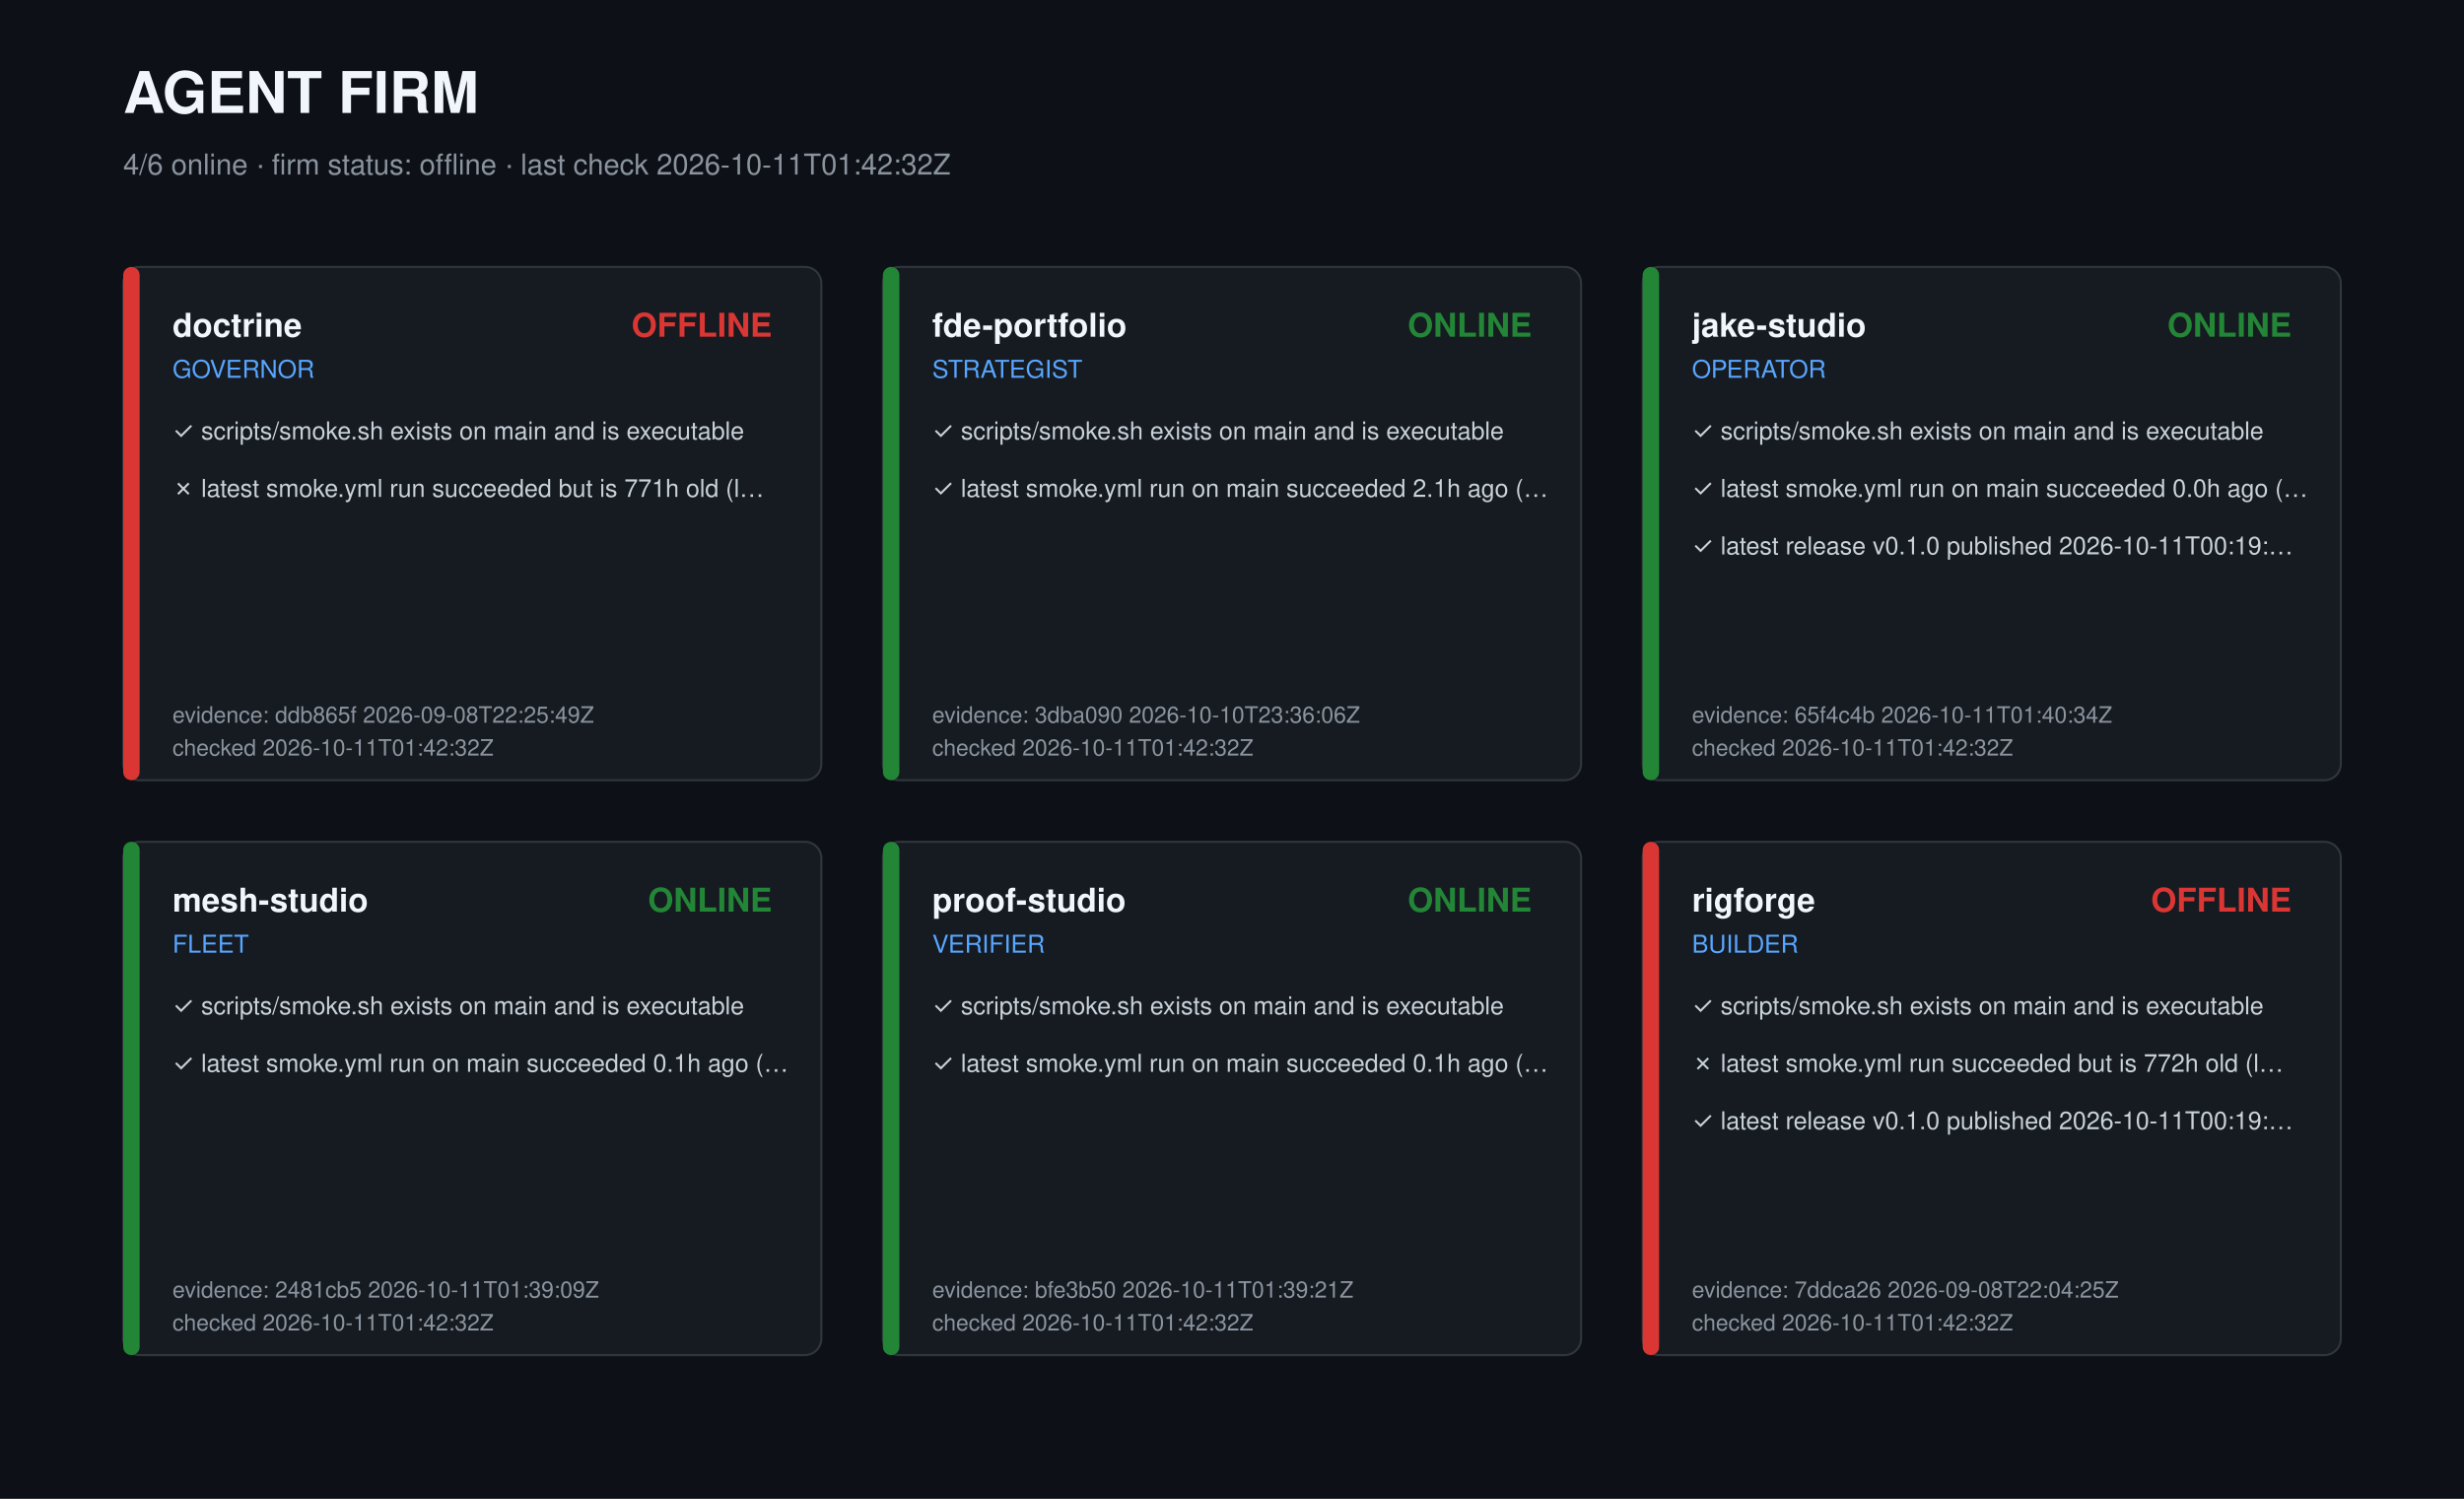
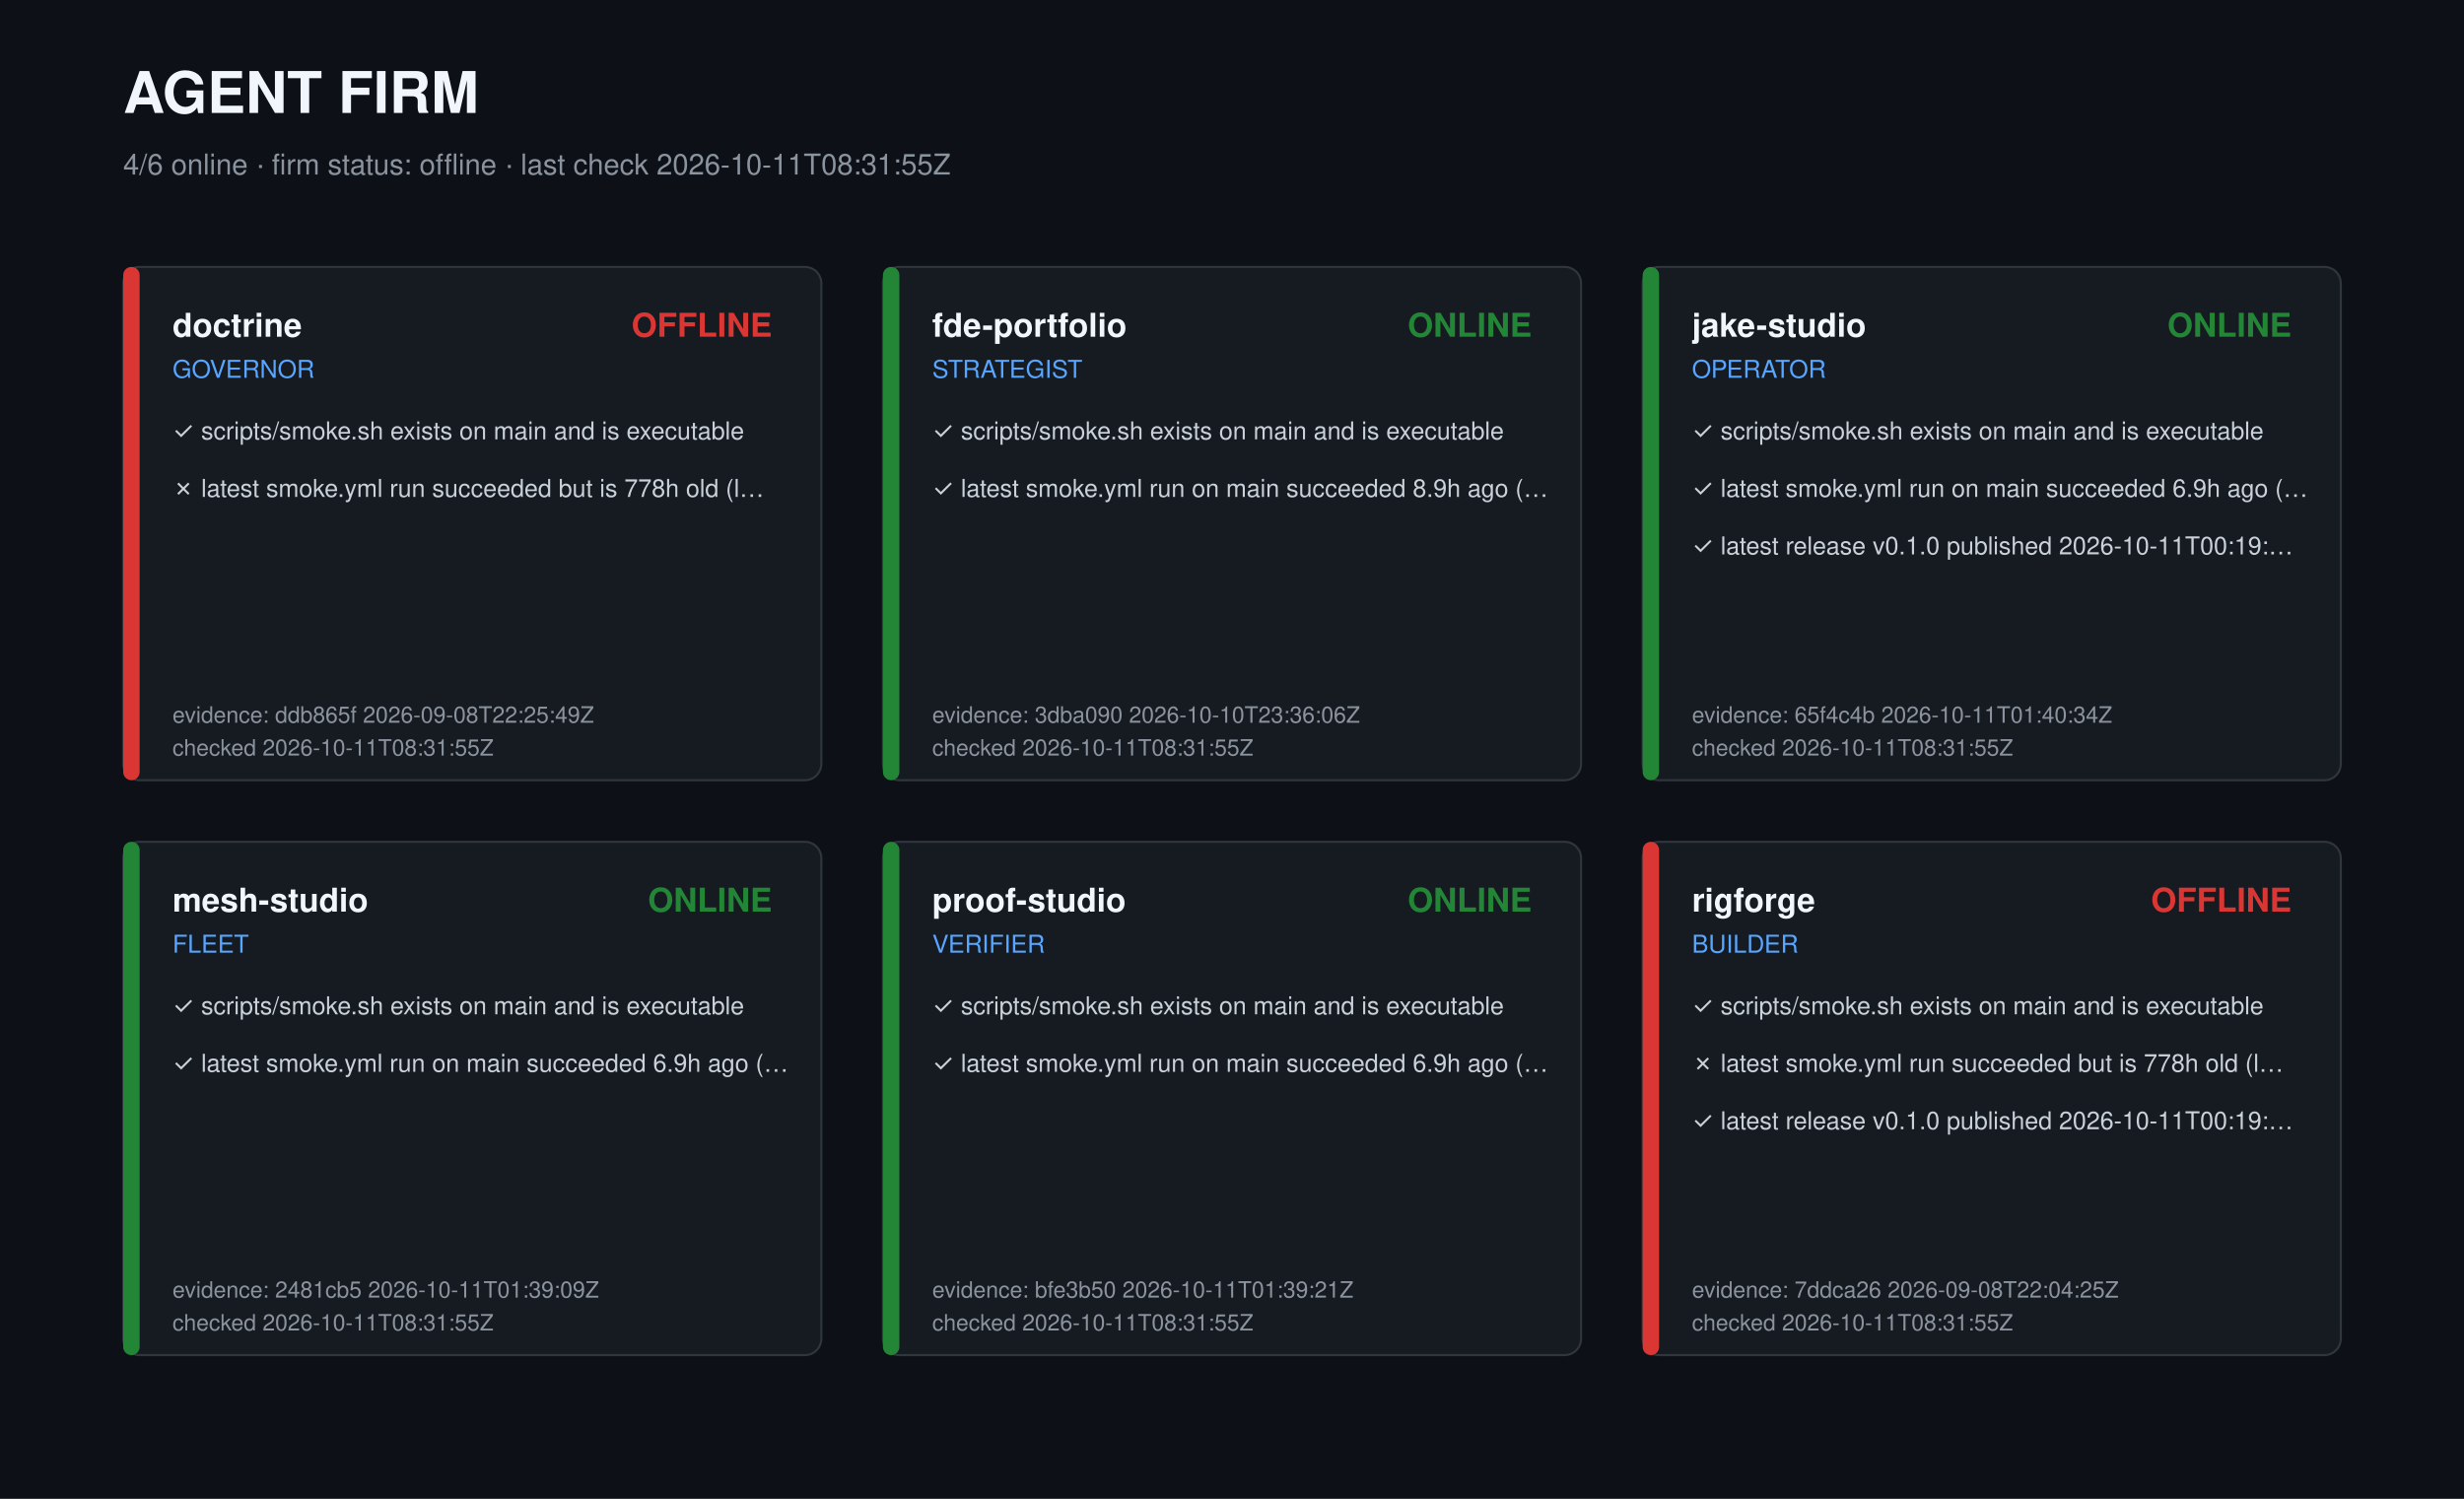
<svg xmlns="http://www.w3.org/2000/svg" width="1200" height="730" viewBox="0 0 1200 730" role="img" aria-label="Agent firm dashboard">
  <style>text{font-family:-apple-system,Segoe UI,Helvetica,Arial,sans-serif;fill:#c9d1d9}.t{font-size:28px;font-weight:700;fill:#f0f6fc}.s{font-size:14px;fill:#8b949e}.r{font-size:16px;font-weight:600;fill:#f0f6fc}.k{font-size:12px;fill:#58a6ff}.c{font-size:12px}.m{font-size:11px;fill:#8b949e}</style>
  <rect width="1200" height="730" fill="#0d1117" />
  <text class="t" x="60" y="55">AGENT FIRM</text>
-   <text class="s" x="60" y="85">4/6 online · firm status: offline · last check 2026-10-11T01:42:32Z</text>
+   <text class="s" x="60" y="85">4/6 online · firm status: offline · last check 2026-10-11T08:31:55Z</text>
  <g transform="translate(60,130)">
    <rect width="340" height="250" rx="8" fill="#161b22" stroke="#30363d" />
    <rect width="8" height="250" rx="4" fill="#da3633" />
    <text class="r" x="24" y="34">doctrine</text>
    <text class="k" x="24" y="54">GOVERNOR</text>
    <text class="r" x="316" y="34" text-anchor="end" fill="#da3633" style="fill:#da3633">OFFLINE</text>
    <text class="c" x="24" y="84">✓ scripts/smoke.sh exists on main and is executable</text>
-     <text class="c" x="24" y="112">✗ latest smoke.yml run succeeded but is 771h old (l…</text>
+     <text class="c" x="24" y="112">✗ latest smoke.yml run succeeded but is 778h old (l…</text>
    <text class="m" x="24" y="222">evidence: ddb865f 2026-09-08T22:25:49Z</text>
-     <text class="m" x="24" y="238">checked 2026-10-11T01:42:32Z</text>
+     <text class="m" x="24" y="238">checked 2026-10-11T08:31:55Z</text>
  </g>
  <g transform="translate(430,130)">
    <rect width="340" height="250" rx="8" fill="#161b22" stroke="#30363d" />
    <rect width="8" height="250" rx="4" fill="#238636" />
    <text class="r" x="24" y="34">fde-portfolio</text>
    <text class="k" x="24" y="54">STRATEGIST</text>
    <text class="r" x="316" y="34" text-anchor="end" fill="#238636" style="fill:#238636">ONLINE</text>
    <text class="c" x="24" y="84">✓ scripts/smoke.sh exists on main and is executable</text>
-     <text class="c" x="24" y="112">✓ latest smoke.yml run on main succeeded 2.1h ago (…</text>
+     <text class="c" x="24" y="112">✓ latest smoke.yml run on main succeeded 8.9h ago (…</text>
    <text class="m" x="24" y="222">evidence: 3dba090 2026-10-10T23:36:06Z</text>
-     <text class="m" x="24" y="238">checked 2026-10-11T01:42:32Z</text>
+     <text class="m" x="24" y="238">checked 2026-10-11T08:31:55Z</text>
  </g>
  <g transform="translate(800,130)">
    <rect width="340" height="250" rx="8" fill="#161b22" stroke="#30363d" />
    <rect width="8" height="250" rx="4" fill="#238636" />
    <text class="r" x="24" y="34">jake-studio</text>
    <text class="k" x="24" y="54">OPERATOR</text>
    <text class="r" x="316" y="34" text-anchor="end" fill="#238636" style="fill:#238636">ONLINE</text>
    <text class="c" x="24" y="84">✓ scripts/smoke.sh exists on main and is executable</text>
-     <text class="c" x="24" y="112">✓ latest smoke.yml run on main succeeded 0.0h ago (…</text>
+     <text class="c" x="24" y="112">✓ latest smoke.yml run on main succeeded 6.9h ago (…</text>
    <text class="c" x="24" y="140">✓ latest release v0.1.0 published 2026-10-11T00:19:…</text>
    <text class="m" x="24" y="222">evidence: 65f4c4b 2026-10-11T01:40:34Z</text>
-     <text class="m" x="24" y="238">checked 2026-10-11T01:42:32Z</text>
+     <text class="m" x="24" y="238">checked 2026-10-11T08:31:55Z</text>
  </g>
  <g transform="translate(60,410)">
    <rect width="340" height="250" rx="8" fill="#161b22" stroke="#30363d" />
    <rect width="8" height="250" rx="4" fill="#238636" />
    <text class="r" x="24" y="34">mesh-studio</text>
    <text class="k" x="24" y="54">FLEET</text>
    <text class="r" x="316" y="34" text-anchor="end" fill="#238636" style="fill:#238636">ONLINE</text>
    <text class="c" x="24" y="84">✓ scripts/smoke.sh exists on main and is executable</text>
-     <text class="c" x="24" y="112">✓ latest smoke.yml run on main succeeded 0.1h ago (…</text>
+     <text class="c" x="24" y="112">✓ latest smoke.yml run on main succeeded 6.9h ago (…</text>
    <text class="m" x="24" y="222">evidence: 2481cb5 2026-10-11T01:39:09Z</text>
-     <text class="m" x="24" y="238">checked 2026-10-11T01:42:32Z</text>
+     <text class="m" x="24" y="238">checked 2026-10-11T08:31:55Z</text>
  </g>
  <g transform="translate(430,410)">
    <rect width="340" height="250" rx="8" fill="#161b22" stroke="#30363d" />
    <rect width="8" height="250" rx="4" fill="#238636" />
    <text class="r" x="24" y="34">proof-studio</text>
    <text class="k" x="24" y="54">VERIFIER</text>
    <text class="r" x="316" y="34" text-anchor="end" fill="#238636" style="fill:#238636">ONLINE</text>
    <text class="c" x="24" y="84">✓ scripts/smoke.sh exists on main and is executable</text>
-     <text class="c" x="24" y="112">✓ latest smoke.yml run on main succeeded 0.1h ago (…</text>
+     <text class="c" x="24" y="112">✓ latest smoke.yml run on main succeeded 6.9h ago (…</text>
    <text class="m" x="24" y="222">evidence: bfe3b50 2026-10-11T01:39:21Z</text>
-     <text class="m" x="24" y="238">checked 2026-10-11T01:42:32Z</text>
+     <text class="m" x="24" y="238">checked 2026-10-11T08:31:55Z</text>
  </g>
  <g transform="translate(800,410)">
    <rect width="340" height="250" rx="8" fill="#161b22" stroke="#30363d" />
    <rect width="8" height="250" rx="4" fill="#da3633" />
    <text class="r" x="24" y="34">rigforge</text>
    <text class="k" x="24" y="54">BUILDER</text>
    <text class="r" x="316" y="34" text-anchor="end" fill="#da3633" style="fill:#da3633">OFFLINE</text>
    <text class="c" x="24" y="84">✓ scripts/smoke.sh exists on main and is executable</text>
-     <text class="c" x="24" y="112">✗ latest smoke.yml run succeeded but is 772h old (l…</text>
+     <text class="c" x="24" y="112">✗ latest smoke.yml run succeeded but is 778h old (l…</text>
    <text class="c" x="24" y="140">✓ latest release v0.1.0 published 2026-10-11T00:19:…</text>
    <text class="m" x="24" y="222">evidence: 7ddca26 2026-09-08T22:04:25Z</text>
-     <text class="m" x="24" y="238">checked 2026-10-11T01:42:32Z</text>
+     <text class="m" x="24" y="238">checked 2026-10-11T08:31:55Z</text>
  </g>
</svg>
